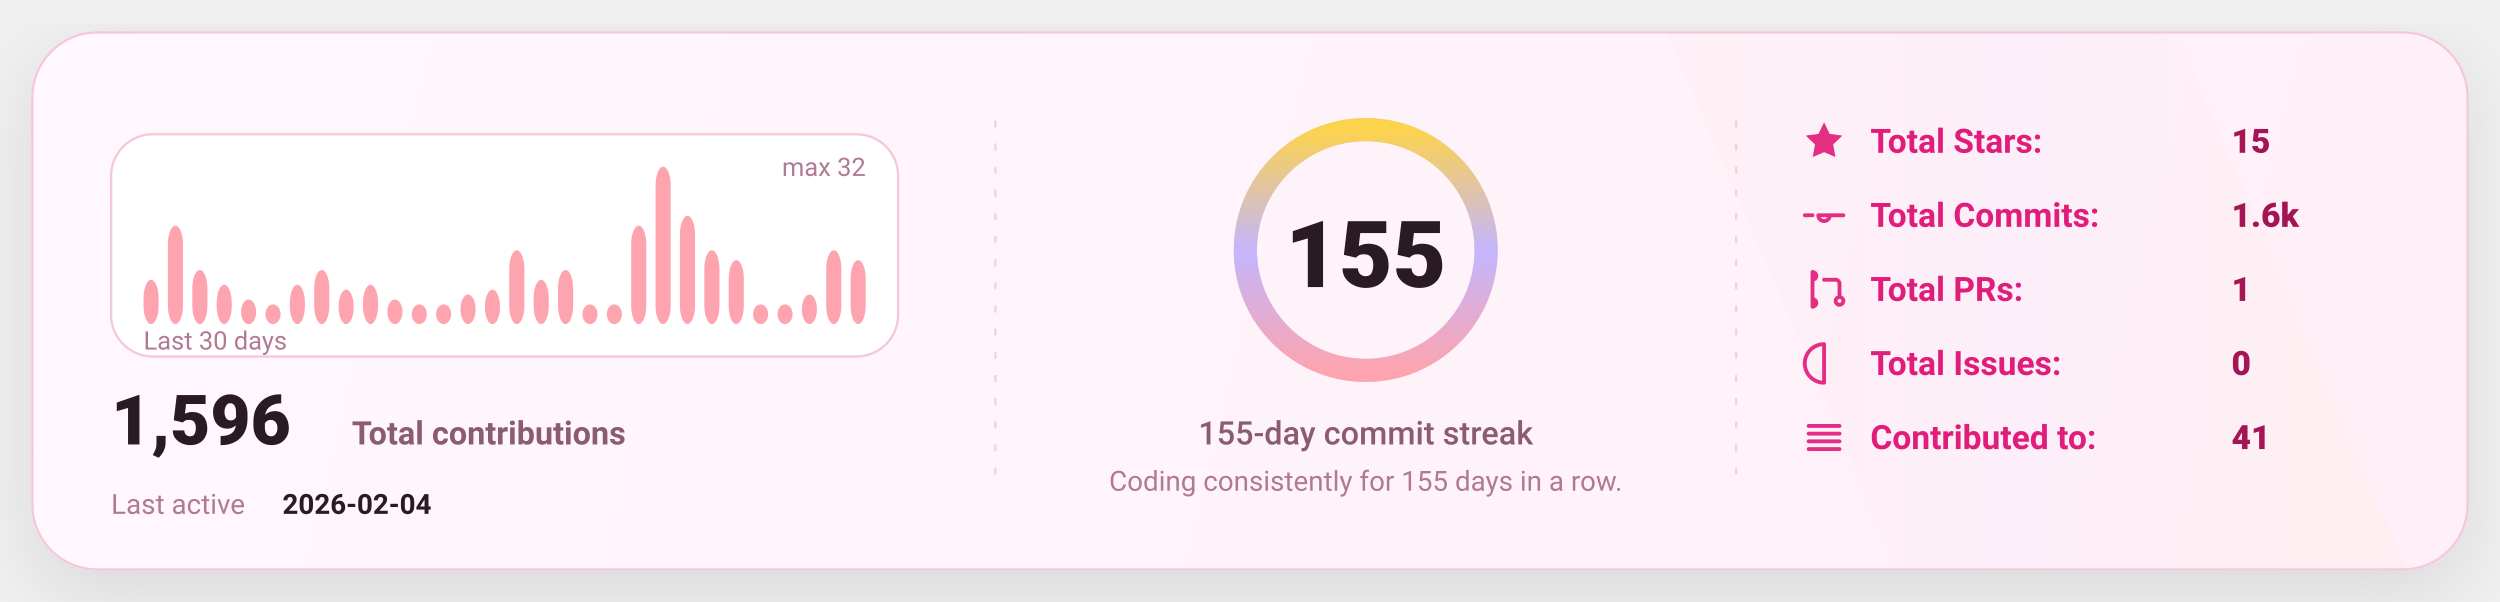
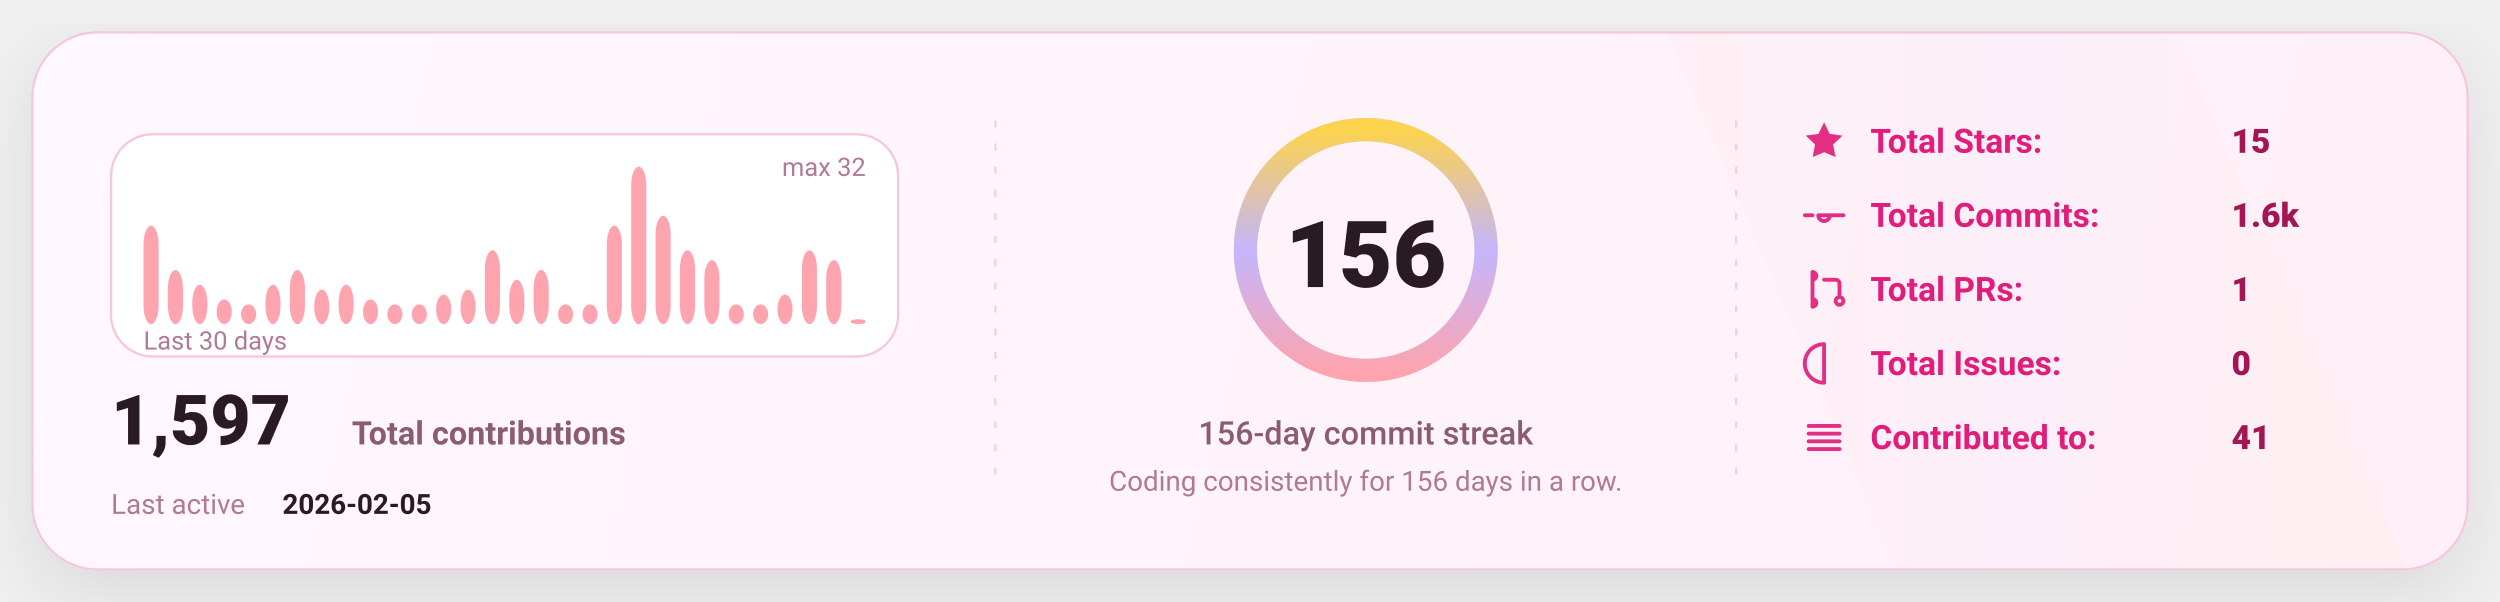
<svg xmlns="http://www.w3.org/2000/svg" width="1080" height="260" viewBox="0 0 1080 260" fill="none" role="img" aria-label="GitHub stats card">
  <defs>
    <linearGradient id="bg" x1="0" y1="0" x2="1080" y2="260" gradientUnits="userSpaceOnUse">
      <stop stop-color="#FFF8FC" />
      <stop offset="1" stop-color="#FFEFF8" />
    </linearGradient>
    <linearGradient id="accent" x1="0" y1="0" x2="1" y2="0">
      <stop offset="0" stop-color="#FDA4AF" />
      <stop offset="0.5" stop-color="#C4B5FD" />
      <stop offset="1" stop-color="#FCD34D" />
    </linearGradient>
    <linearGradient id="chartFill" x1="0" y1="0" x2="0" y2="1">
      <stop stop-color="#FDA4AF" stop-opacity="0.18" />
      <stop offset="1" stop-color="#FDA4AF" stop-opacity="0" />
    </linearGradient>
    <filter id="shadow" x="-20%" y="-20%" width="140%" height="140%">
      <feDropShadow dx="0" dy="10" stdDeviation="16" flood-color="#000000" flood-opacity="0.1" />
    </filter>
    <style>
      text { font-family: "Comic Sans MS","Trebuchet MS","Segoe UI",system-ui,-apple-system,Roboto,Helvetica,Arial,sans-serif; dominant-baseline: alphabetic; }
    </style>
  </defs>
  <rect x="14" y="14" width="1052" height="232" rx="28" fill="url(#bg)" stroke="#F4C7DD" stroke-width="1" filter="url(#shadow)" />
  <path d="M720 14     L940 14     L1040 246     L820 246 Z" fill="url(#accent)" opacity="0.04" />
  <line x1="430" y1="52" x2="430" y2="208" stroke="#F4C7DD" stroke-width="1" stroke-dasharray="3 7" opacity="0.85" />
  <line x1="430" y1="52" x2="430" y2="208" stroke="url(#accent)" stroke-width="1.4" stroke-dasharray="2 7" opacity="0.65" />
  <line x1="750" y1="52" x2="750" y2="208" stroke="#F4C7DD" stroke-width="1" stroke-dasharray="3 7" opacity="0.85" />
  <line x1="750" y1="52" x2="750" y2="208" stroke="url(#accent)" stroke-width="1.4" stroke-dasharray="2 7" opacity="0.65" />
  <g transform="translate(48,58)">
    <rect x="0" y="0" width="340" height="96" rx="18" fill="#FFFFFF" stroke="#F4C7DD" />
-     <rect x="14.00" y="62.88" width="6.53" height="19.13" rx="8.00" fill="#FDA4AF" />
-     <rect x="24.53" y="39.50" width="6.53" height="42.50" rx="8.00" fill="#FDA4AF" />
-     <rect x="35.07" y="58.63" width="6.53" height="23.38" rx="8.00" fill="#FDA4AF" />
-     <rect x="45.60" y="65.00" width="6.53" height="17.00" rx="8.00" fill="#FDA4AF" />
-     <rect x="56.13" y="71.38" width="6.53" height="10.63" rx="8.00" fill="#FDA4AF" />
-     <rect x="66.67" y="73.50" width="6.53" height="8.50" rx="8.00" fill="#FDA4AF" />
-     <rect x="77.20" y="65.00" width="6.53" height="17.00" rx="8.00" fill="#FDA4AF" />
-     <rect x="87.73" y="58.63" width="6.53" height="23.38" rx="8.00" fill="#FDA4AF" />
-     <rect x="98.27" y="67.13" width="6.53" height="14.88" rx="8.00" fill="#FDA4AF" />
-     <rect x="108.80" y="65.00" width="6.53" height="17.00" rx="8.00" fill="#FDA4AF" />
-     <rect x="119.33" y="71.38" width="6.53" height="10.63" rx="8.00" fill="#FDA4AF" />
+     <rect x="14.00" y="39.50" width="6.53" height="42.50" rx="8.00" fill="#FDA4AF" />
+     <rect x="24.53" y="58.63" width="6.53" height="23.38" rx="8.00" fill="#FDA4AF" />
+     <rect x="35.07" y="65.00" width="6.53" height="17.00" rx="8.00" fill="#FDA4AF" />
+     <rect x="45.60" y="71.38" width="6.53" height="10.63" rx="8.00" fill="#FDA4AF" />
+     <rect x="56.13" y="73.50" width="6.53" height="8.50" rx="8.00" fill="#FDA4AF" />
+     <rect x="66.67" y="65.00" width="6.53" height="17.00" rx="8.00" fill="#FDA4AF" />
+     <rect x="77.20" y="58.63" width="6.53" height="23.38" rx="8.00" fill="#FDA4AF" />
+     <rect x="87.73" y="67.13" width="6.53" height="14.88" rx="8.00" fill="#FDA4AF" />
+     <rect x="98.27" y="65.00" width="6.53" height="17.00" rx="8.00" fill="#FDA4AF" />
+     <rect x="108.80" y="71.38" width="6.53" height="10.63" rx="8.00" fill="#FDA4AF" />
+     <rect x="119.33" y="73.50" width="6.53" height="8.50" rx="8.00" fill="#FDA4AF" />
    <rect x="129.87" y="73.50" width="6.53" height="8.50" rx="8.00" fill="#FDA4AF" />
-     <rect x="140.40" y="73.50" width="6.53" height="8.50" rx="8.00" fill="#FDA4AF" />
-     <rect x="150.93" y="69.25" width="6.53" height="12.75" rx="8.00" fill="#FDA4AF" />
-     <rect x="161.47" y="67.13" width="6.53" height="14.88" rx="8.00" fill="#FDA4AF" />
-     <rect x="172.00" y="50.13" width="6.53" height="31.88" rx="8.00" fill="#FDA4AF" />
-     <rect x="182.53" y="62.88" width="6.53" height="19.13" rx="8.00" fill="#FDA4AF" />
-     <rect x="193.07" y="58.63" width="6.53" height="23.38" rx="8.00" fill="#FDA4AF" />
+     <rect x="140.40" y="69.25" width="6.53" height="12.75" rx="8.00" fill="#FDA4AF" />
+     <rect x="150.93" y="67.13" width="6.53" height="14.88" rx="8.00" fill="#FDA4AF" />
+     <rect x="161.47" y="50.13" width="6.53" height="31.88" rx="8.00" fill="#FDA4AF" />
+     <rect x="172.00" y="62.88" width="6.53" height="19.13" rx="8.00" fill="#FDA4AF" />
+     <rect x="182.53" y="58.63" width="6.53" height="23.38" rx="8.00" fill="#FDA4AF" />
+     <rect x="193.07" y="73.50" width="6.53" height="8.50" rx="8.00" fill="#FDA4AF" />
    <rect x="203.60" y="73.50" width="6.53" height="8.50" rx="8.00" fill="#FDA4AF" />
-     <rect x="214.13" y="73.50" width="6.53" height="8.50" rx="8.00" fill="#FDA4AF" />
-     <rect x="224.67" y="39.50" width="6.53" height="42.50" rx="8.00" fill="#FDA4AF" />
-     <rect x="235.20" y="14.00" width="6.53" height="68.00" rx="8.00" fill="#FDA4AF" />
-     <rect x="245.73" y="35.25" width="6.53" height="46.75" rx="8.00" fill="#FDA4AF" />
-     <rect x="256.27" y="50.13" width="6.53" height="31.88" rx="8.00" fill="#FDA4AF" />
-     <rect x="266.80" y="54.38" width="6.53" height="27.63" rx="8.00" fill="#FDA4AF" />
+     <rect x="214.13" y="39.50" width="6.53" height="42.50" rx="8.00" fill="#FDA4AF" />
+     <rect x="224.67" y="14.00" width="6.53" height="68.00" rx="8.00" fill="#FDA4AF" />
+     <rect x="235.20" y="35.25" width="6.53" height="46.75" rx="8.00" fill="#FDA4AF" />
+     <rect x="245.73" y="50.13" width="6.53" height="31.88" rx="8.00" fill="#FDA4AF" />
+     <rect x="256.27" y="54.38" width="6.53" height="27.63" rx="8.00" fill="#FDA4AF" />
+     <rect x="266.80" y="73.50" width="6.53" height="8.50" rx="8.00" fill="#FDA4AF" />
    <rect x="277.33" y="73.50" width="6.53" height="8.50" rx="8.00" fill="#FDA4AF" />
-     <rect x="287.87" y="73.50" width="6.53" height="8.50" rx="8.00" fill="#FDA4AF" />
-     <rect x="298.40" y="69.25" width="6.53" height="12.75" rx="8.00" fill="#FDA4AF" />
-     <rect x="308.93" y="50.13" width="6.53" height="31.88" rx="8.00" fill="#FDA4AF" />
-     <rect x="319.47" y="54.38" width="6.53" height="27.63" rx="8.00" fill="#FDA4AF" />
+     <rect x="287.87" y="69.25" width="6.53" height="12.75" rx="8.00" fill="#FDA4AF" />
+     <rect x="298.40" y="50.13" width="6.53" height="31.88" rx="8.00" fill="#FDA4AF" />
+     <rect x="308.93" y="54.38" width="6.53" height="27.63" rx="8.00" fill="#FDA4AF" />
+     <rect x="319.47" y="79.88" width="6.53" height="2.13" rx="8.00" fill="#FDA4AF" />
    <text x="14" y="93.00" fill="#B07A93" font-size="11">
      Last 30 days
    </text>
    <text x="326.00" y="18" text-anchor="end" fill="#B07A93" font-size="11">
      max 32
    </text>
    <g transform="translate(0,134)">
      <text x="0" y="0" fill="#2A1A23" font-size="30" font-weight="820">
-         1,596
+         1,597
      </text>
      <text x="104" y="0" fill="#8B5B72" font-size="14" font-weight="650">
        Total contributions
      </text>
      <text x="0" y="30" fill="#B07A93" font-size="12">
        Last active
      </text>
      <text x="74" y="30" fill="#2A1A23" font-size="12" font-weight="700">
-         2026-02-04
+         2026-02-05
      </text>
    </g>
  </g>
  <g>
    <circle cx="590" cy="108" r="52" stroke="#F4C7DD" stroke-width="10" />
    <circle cx="590" cy="108" r="52" stroke="url(#accent)" stroke-width="10" stroke-linecap="round" stroke-dasharray="326.73 326.73" transform="rotate(-90 590 108)" />
    <text x="590" y="124.00" text-anchor="middle" fill="#2A1A23" font-size="40" font-weight="900">
-       155
+       156
    </text>
    <text x="590" y="192.00" text-anchor="middle" fill="#8B5B72" font-size="14" font-weight="450">
-       155-day commit streak
+       156-day commit streak
    </text>
    <text x="590" y="212.00" text-anchor="middle" fill="#B07A93" font-size="12" font-weight="420">
-       Coding consistently for 155 days in a row.
+       Coding consistently for 156 days in a row.
    </text>
  </g>
  <g transform="translate(778,66)">
    <g transform="translate(0,0)">
      <g transform="translate(0,-15)">
        <svg x="0" y="0" width="20" height="20" viewBox="0 0 24 24" fill="none">
          <path d="M12 2.2l2.9 6 6.6.9-4.8 4.6 1.2 6.5L12 17.7 6.1 20.2l1.2-6.5-4.8-4.6 6.6-.9L12 2.2z" fill="#E11D7B" opacity="0.92" />
        </svg>
      </g>
      <text x="30" y="0" fill="#E11D7B" font-size="14.5" font-weight="650">
            Total Stars:
          </text>
      <text x="186" y="0" fill="#A31555" font-size="14.5" font-weight="850">
            15
          </text>
    </g>
    <g transform="translate(0,32)">
      <g transform="translate(0,-15)">
        <svg x="0" y="0" width="20" height="20" viewBox="0 0 24 24" fill="none">
          <path d="M9 12a3 3 0 1 0 6 0Zm-7 0h4m8 0h8" stroke="#E11D7B" stroke-width="2" stroke-linecap="round" stroke-linejoin="round" opacity="0.92" />
        </svg>
      </g>
      <text x="30" y="0" fill="#E11D7B" font-size="14.5" font-weight="650">
            Total Commits:
          </text>
      <text x="186" y="0" fill="#A31555" font-size="14.5" font-weight="850">
            1.6k
          </text>
    </g>
    <g transform="translate(0,64)">
      <g transform="translate(0,-15)">
        <svg x="0" y="0" width="20" height="20" viewBox="0 0 24 24" fill="none">
          <path d="M6 4v16m0-13a2 2 0 1 0 0-4Zm0 14a2 2 0 1 0 0-4Zm6-14h6a2 2 0 0 1 2 2v7m0 0a2 2 0 1 0 0 4 2 2 0 0 0 0-4Z" stroke="#E11D7B" stroke-width="2" stroke-linecap="round" stroke-linejoin="round" opacity="0.92" />
        </svg>
      </g>
      <text x="30" y="0" fill="#E11D7B" font-size="14.5" font-weight="650">
            Total PRs:
          </text>
      <text x="186" y="0" fill="#A31555" font-size="14.5" font-weight="850">
            1
          </text>
    </g>
    <g transform="translate(0,96)">
      <g transform="translate(0,-15)">
        <svg x="0" y="0" width="20" height="20" viewBox="0 0 24 24" fill="none">
          <path d="M12 2a10 10 0 1 0 0 20Zm0 6v6m0 4h.01" stroke="#E11D7B" stroke-width="2" stroke-linecap="round" stroke-linejoin="round" opacity="0.92" />
        </svg>
      </g>
      <text x="30" y="0" fill="#E11D7B" font-size="14.5" font-weight="650">
            Total Issues:
          </text>
      <text x="186" y="0" fill="#A31555" font-size="14.5" font-weight="850">
            0
          </text>
    </g>
    <g transform="translate(0,128)">
      <g transform="translate(0,-15)">
        <svg x="0" y="0" width="20" height="20" viewBox="0 0 24 24" fill="none">
          <path d="M4 6h16M4 10h16M4 14h16M4 18h16" stroke="#E11D7B" stroke-width="2" stroke-linecap="round" stroke-linejoin="round" opacity="0.92" />
        </svg>
      </g>
      <text x="30" y="0" fill="#E11D7B" font-size="14.5" font-weight="650">
            Contributed to:
          </text>
      <text x="186" y="0" fill="#A31555" font-size="14.5" font-weight="850">
            41
          </text>
    </g>
  </g>
</svg>
